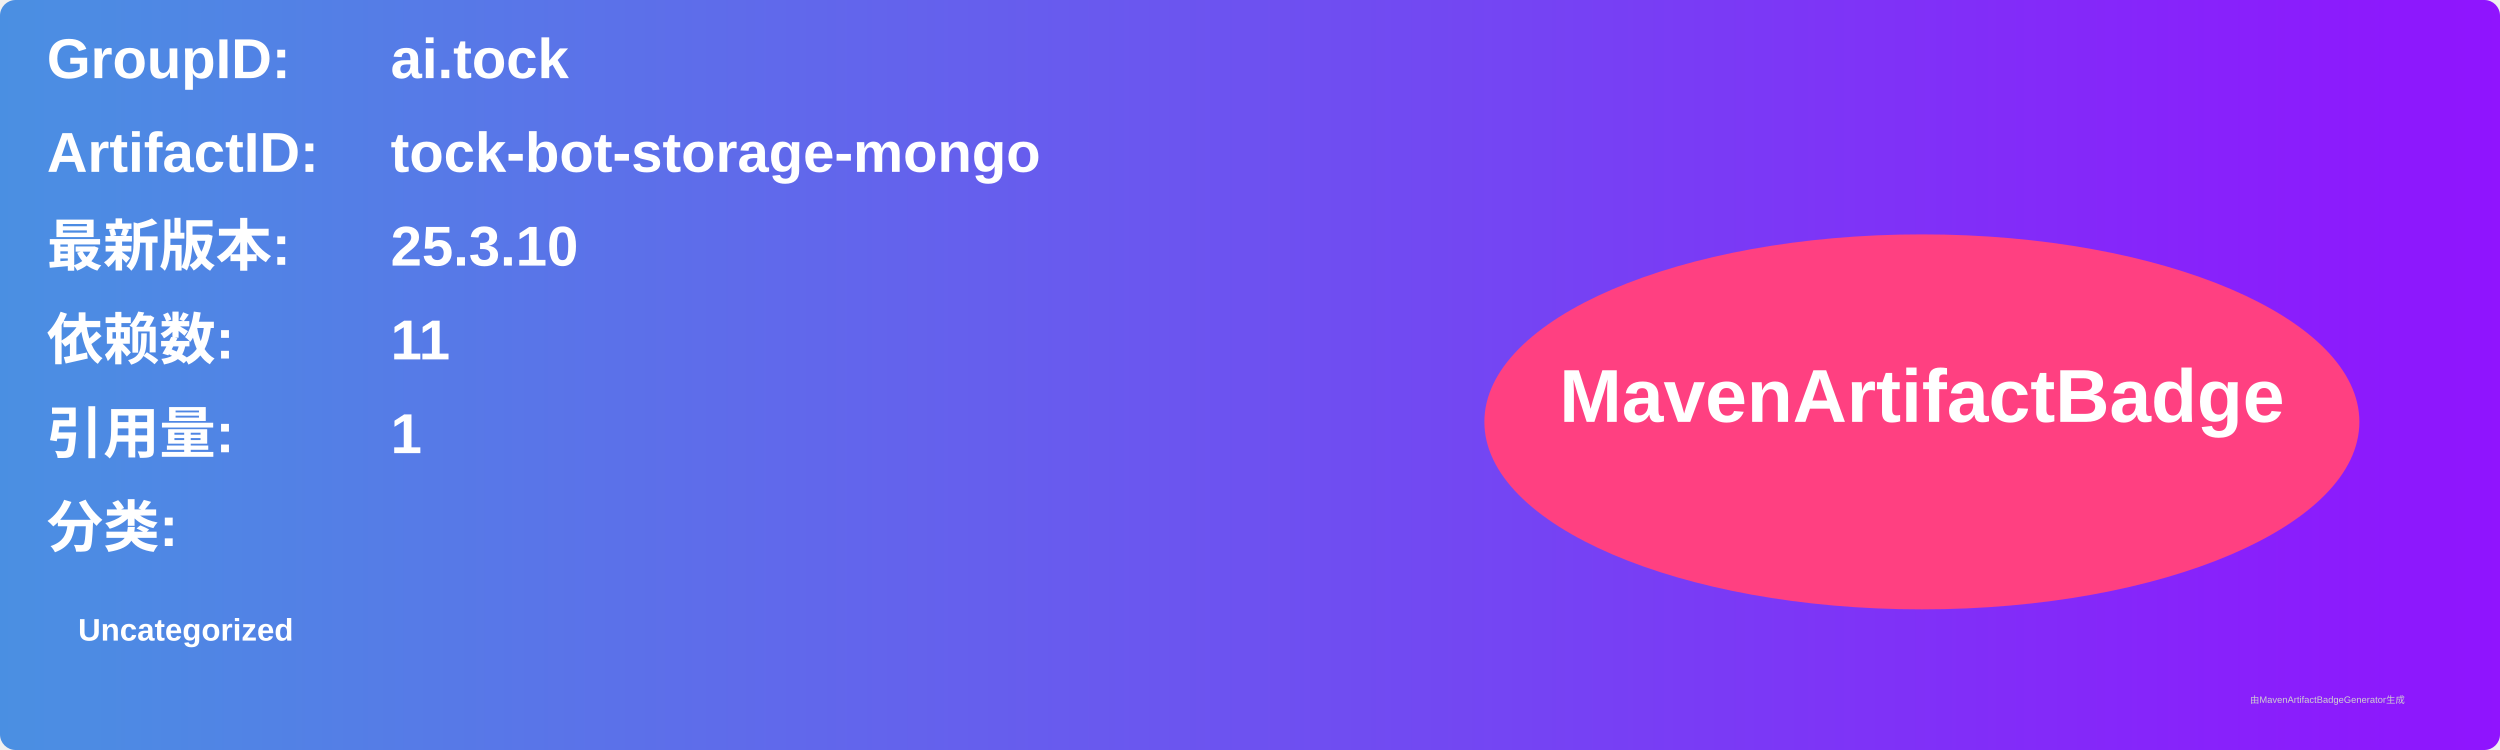
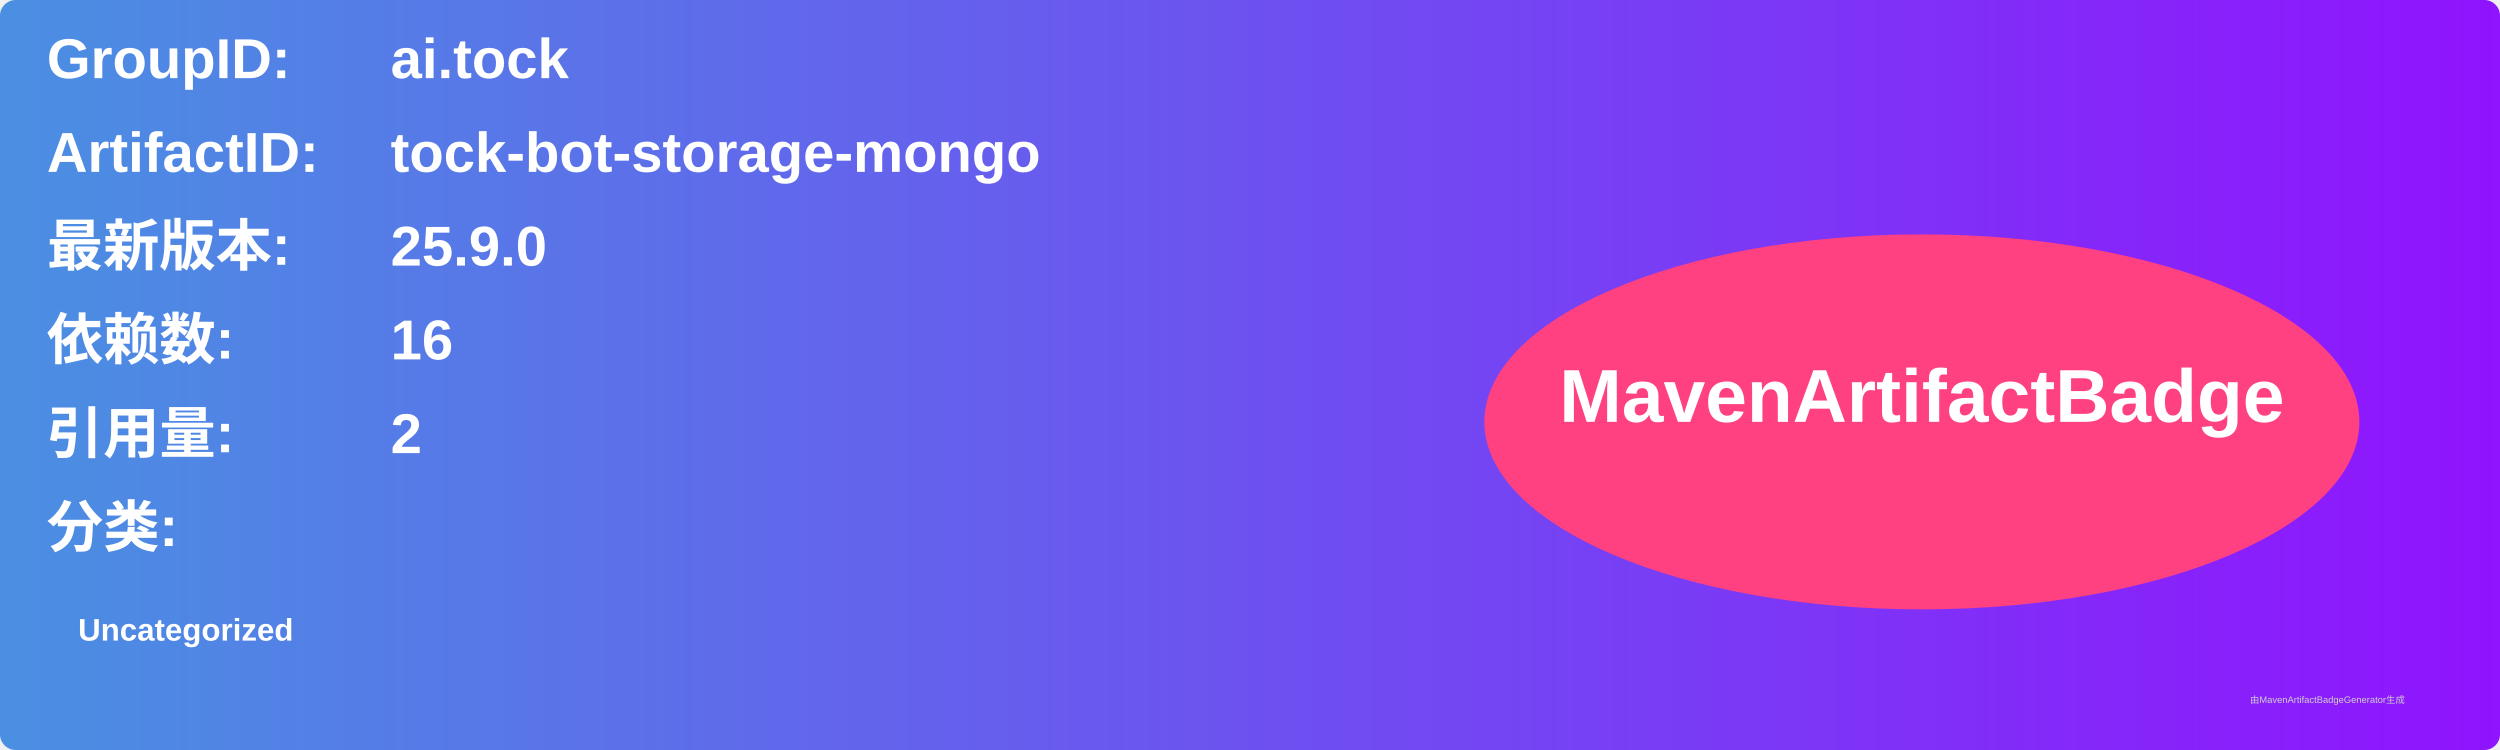
<svg xmlns="http://www.w3.org/2000/svg" width="800" height="240" viewBox="0 0 800 240">
  <linearGradient id="grad" x1="0%" y1="0%" x2="100%" y2="0%">
    <stop offset="0%" stop-color="#4a90e2" />
    <stop offset="100%" stop-color="#9013fe" />
  </linearGradient>
  <rect width="100%" height="100%" rx="5" ry="5" fill="url(#grad)" />
  <g transform="translate(15, 15)">
    <text x="0" y="10" font-family="Arial" font-size="18" fill="white" font-weight="bold" width="260">GroupID:</text>
    <text x="110" y="10" font-family="Arial" font-size="18" fill="white" font-weight="bold" width="460">ai.tock</text>
    <text x="0" y="40" font-family="Arial" font-size="18" fill="white" font-weight="bold" width="260">ArtifactID:</text>
    <text x="110" y="40" font-family="Arial" font-size="18" fill="white" font-weight="bold" width="460">tock-bot-storage-mongo</text>
    <text x="0" y="70" font-family="Arial" font-size="18" fill="white" font-weight="bold">最新版本:</text>
    <text x="110" y="70" font-family="Arial" font-size="18" fill="white" font-weight="bold">
-       <tspan font-weight="bold">25.3.10</tspan>
+       <tspan font-weight="bold">25.9.0</tspan>
    </text>
    <text x="0" y="100" font-family="Arial" font-size="18" fill="white" font-weight="bold">依赖数: </text>
    <text x="110" y="100" font-family="Arial" font-size="18" fill="white">
-       <tspan font-weight="bold">11</tspan>
+       <tspan font-weight="bold">16</tspan>
    </text>
    <text x="0" y="130" font-family="Arial" font-size="18" fill="white" font-weight="bold">引用量: </text>
    <text x="110" y="130" font-family="Arial" font-size="18" fill="white">
-       <tspan font-weight="bold">1</tspan>
+       <tspan font-weight="bold">2</tspan>
    </text>
    <text x="0" y="160" font-family="Arial" font-size="18" fill="white" font-weight="bold">分类:</text>
    <text x="10" y="190" font-family="Arial" font-size="10" fill="white">
      <tspan font-weight="bold">Uncategorized</tspan>
    </text>
    <ellipse cx="600" cy="120" rx="140" ry="60" fill="#ff4081" />
    <text x="600" y="120" text-anchor="middle" font-family="Arial" font-size="24" fill="white" font-weight="bold">MavenArtifactBadge</text>
  </g>
  <text x="720" y="225" font-family="Arial" font-size="3" fill="#d0d0d0">由MavenArtifactBadgeGenerator生成</text>
</svg>
